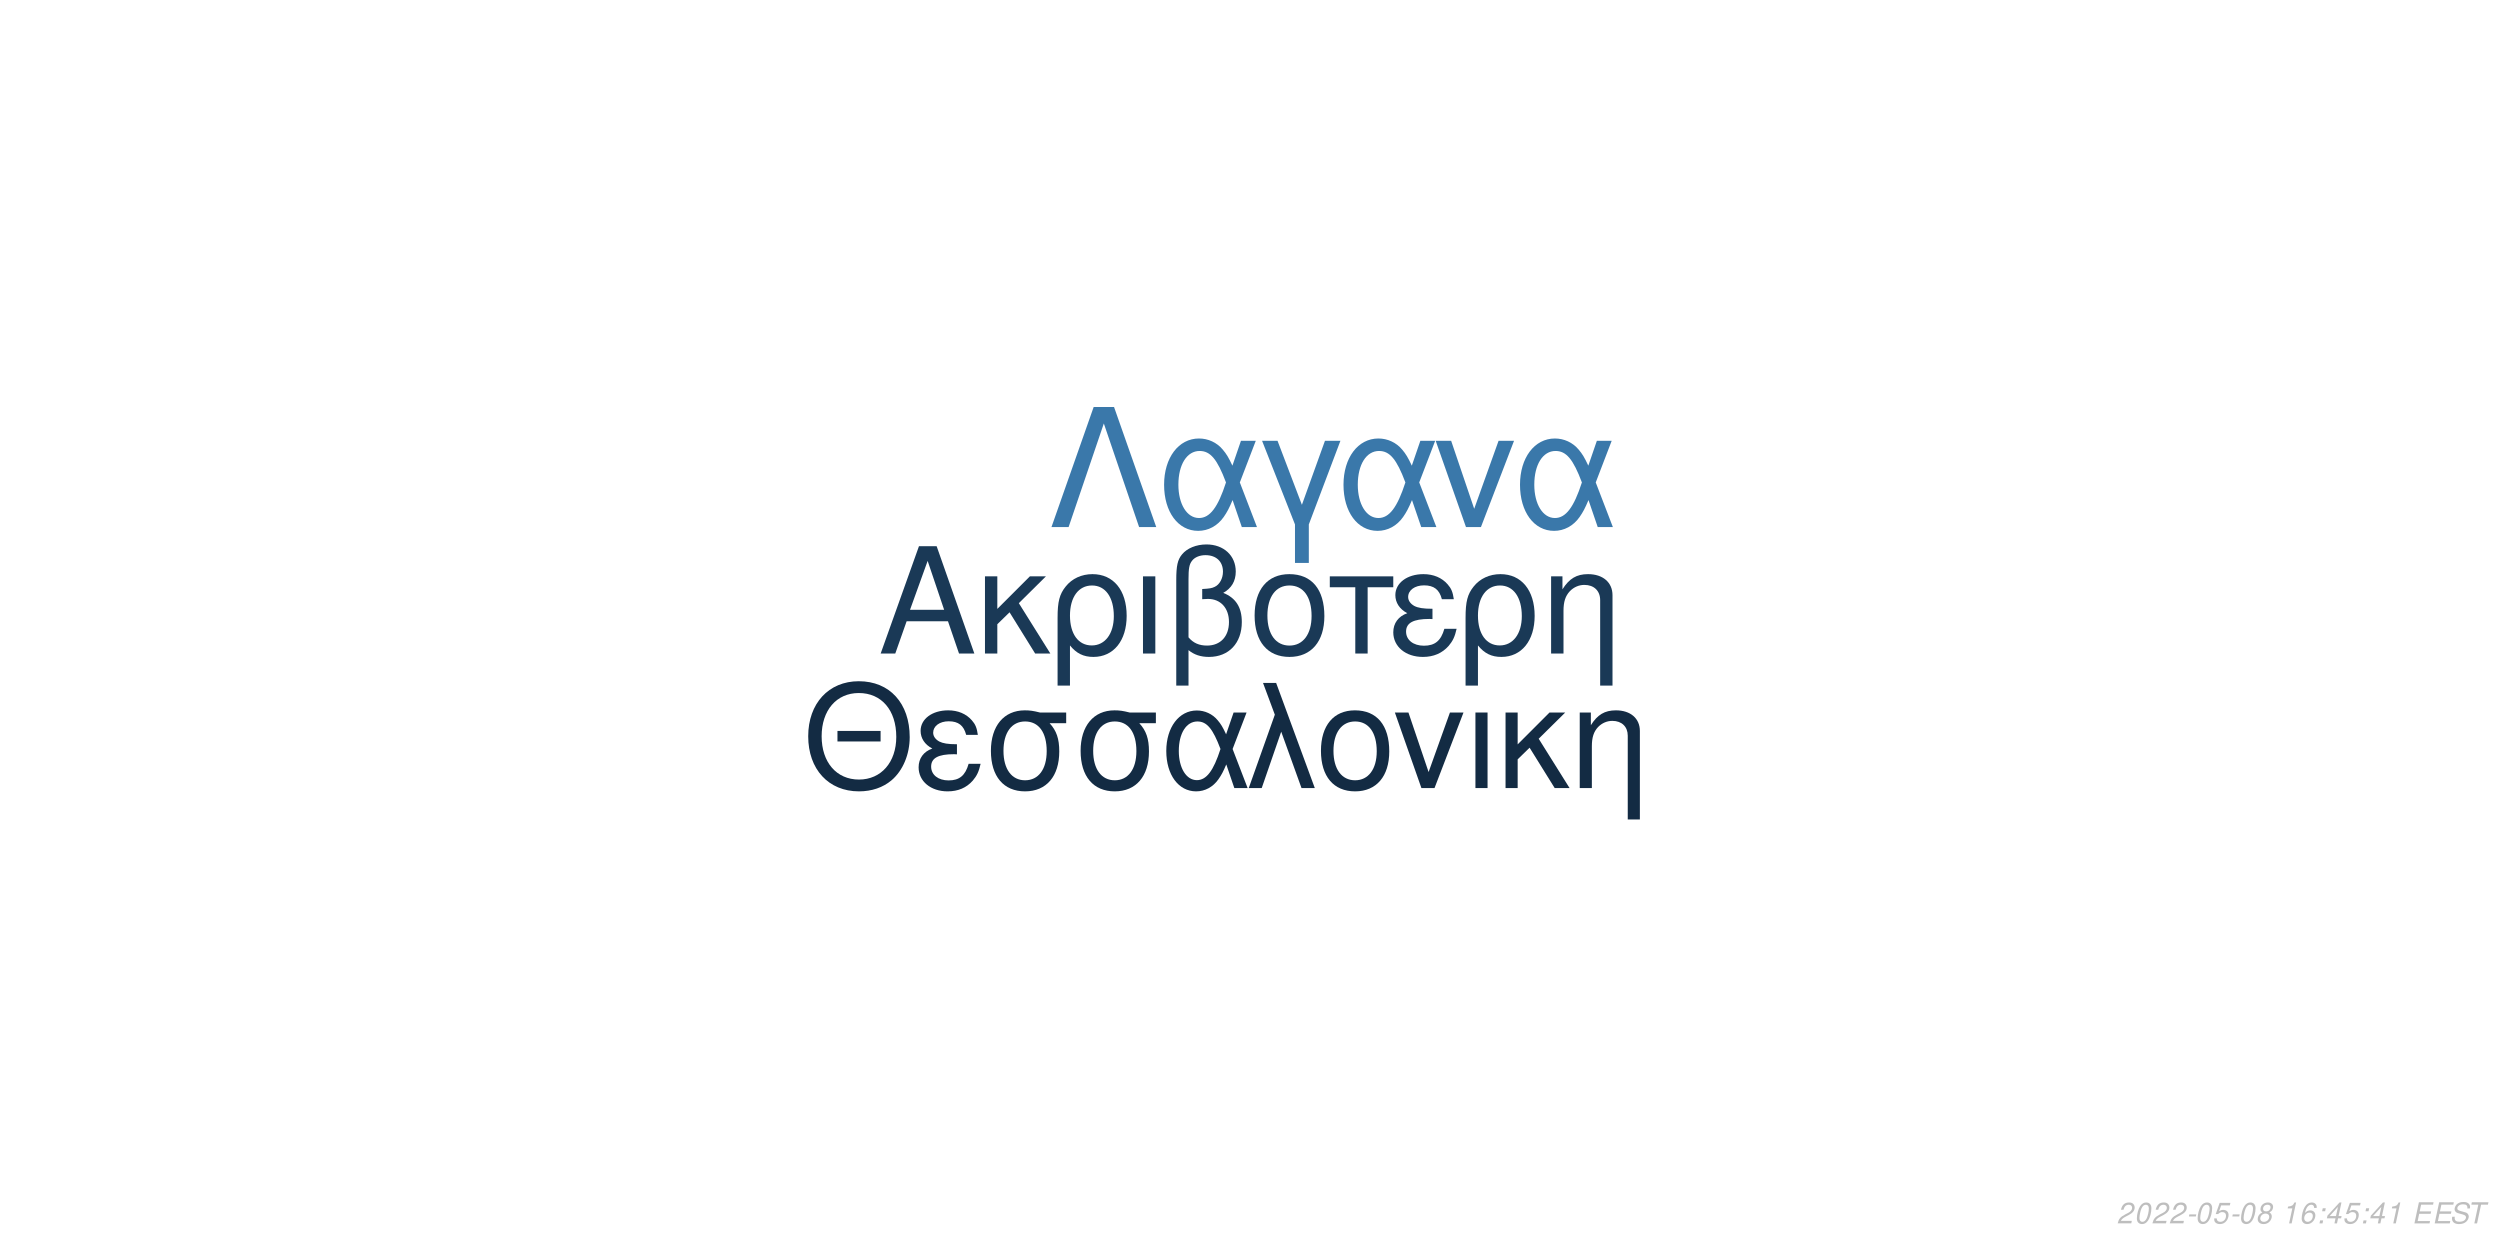
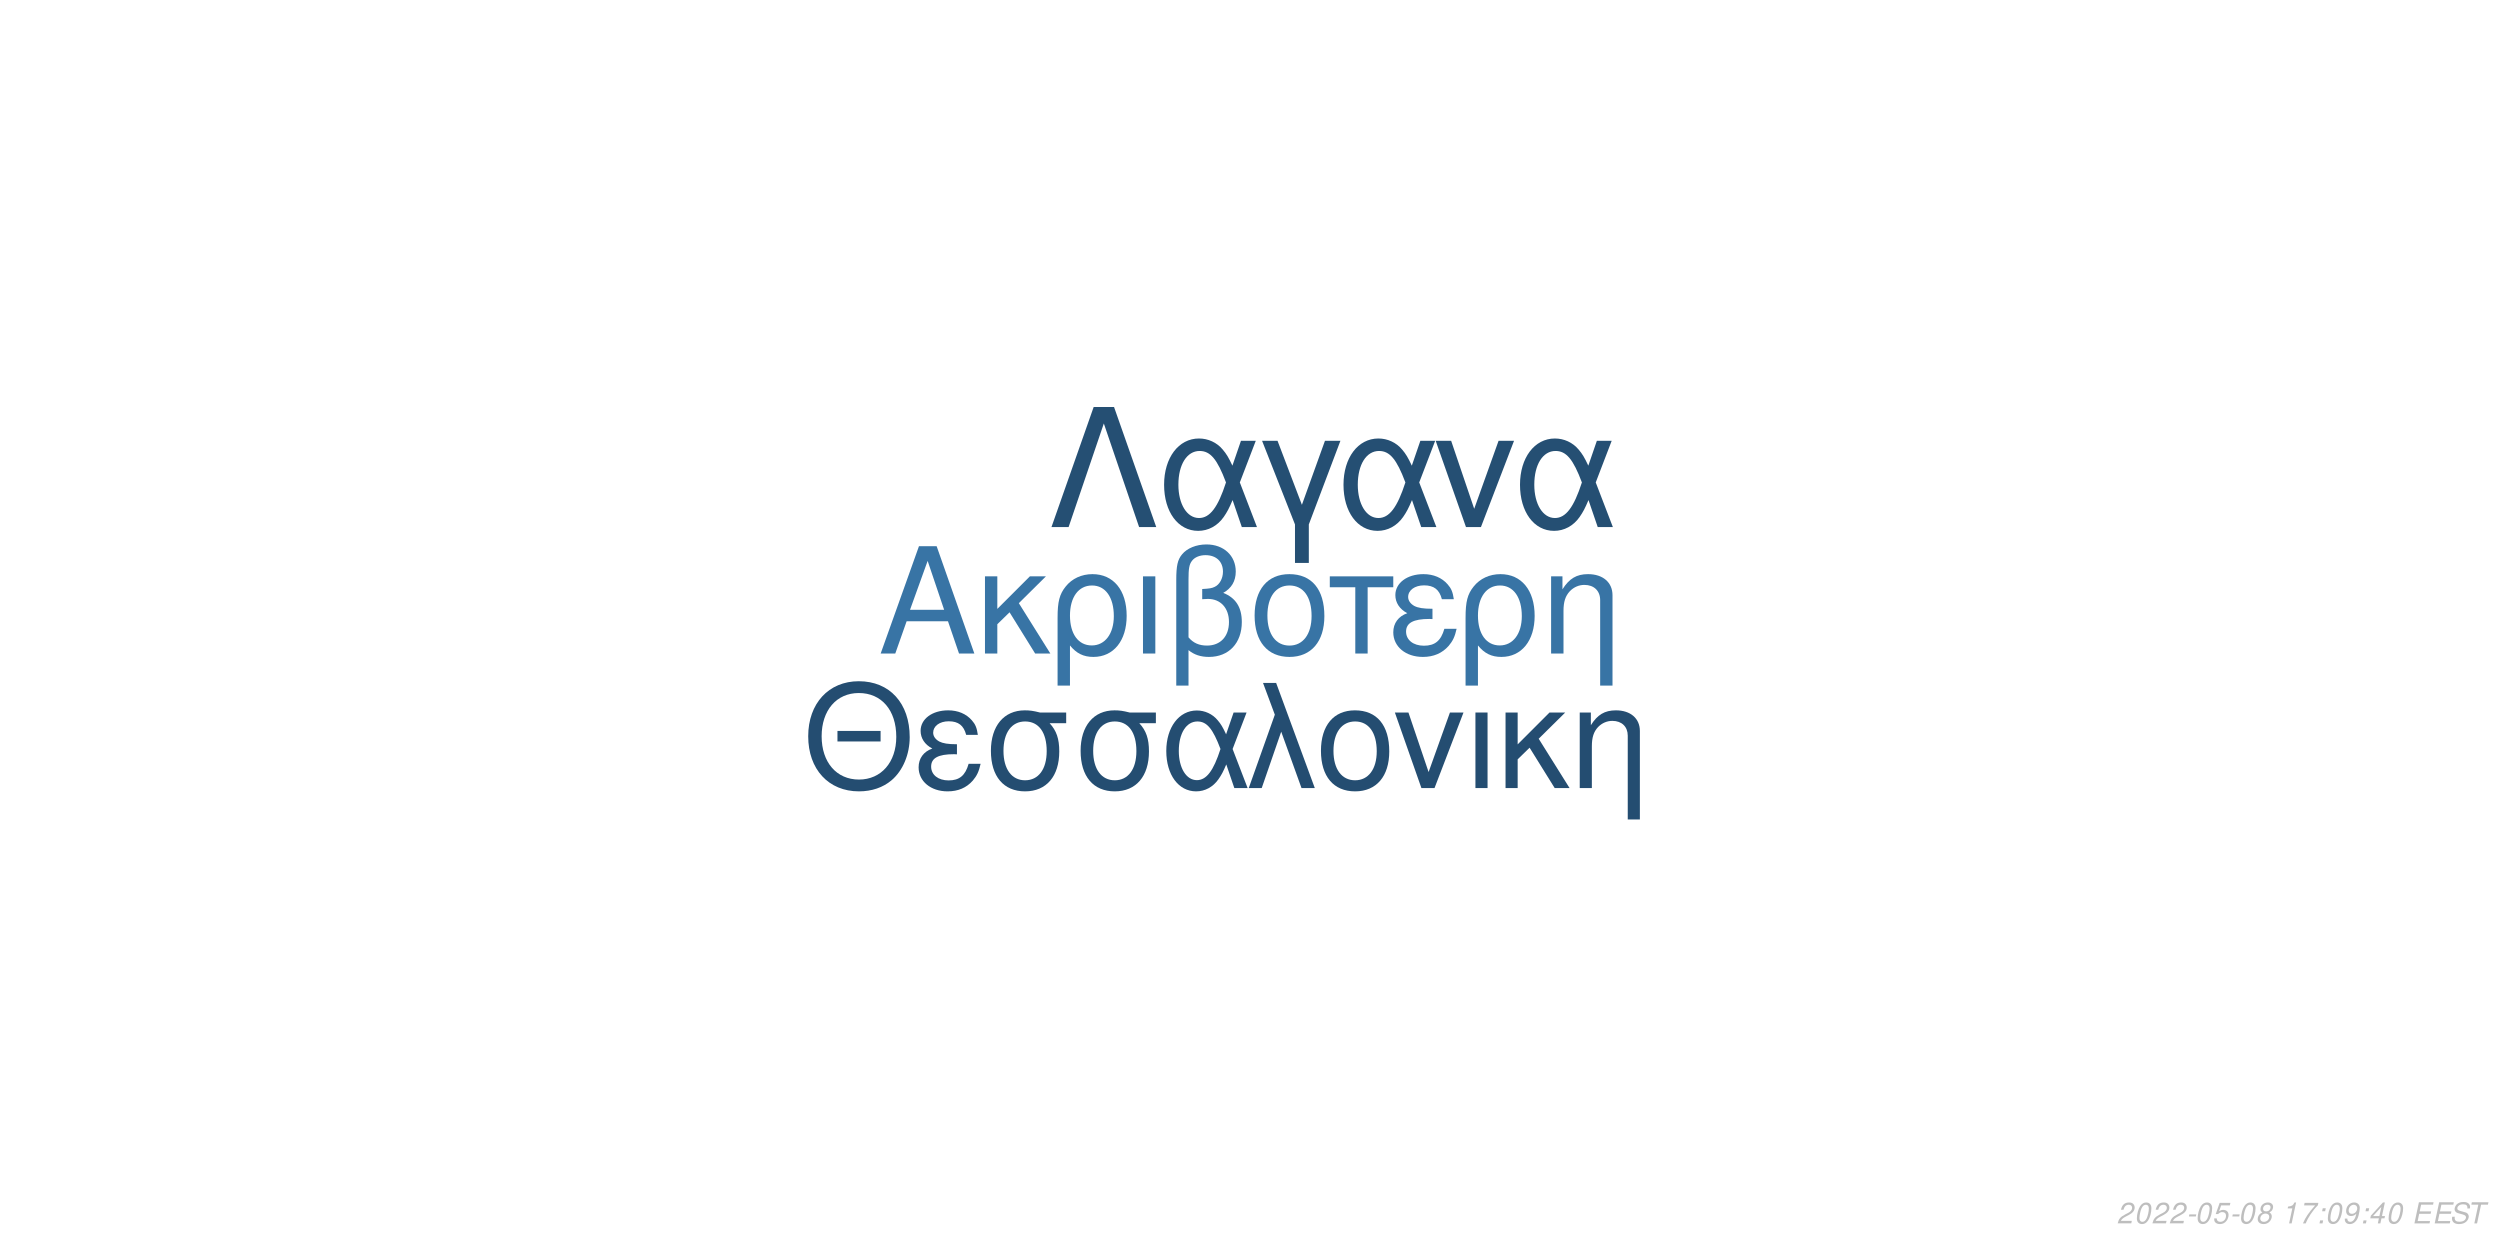
<svg xmlns="http://www.w3.org/2000/svg" xmlns:xlink="http://www.w3.org/1999/xlink" width="864pt" height="432pt" viewBox="0 0 864 432" version="1.1">
  <defs>
    <g>
      <symbol overflow="visible" id="glyph0-0">
        <path style="stroke:none;" d="" />
      </symbol>
      <symbol overflow="visible" id="glyph0-1">
        <path style="stroke:none;" d="M 24.125 -11.141 L 27.938 0 L 33.234 0 L 20.203 -37.094 L 14.094 -37.094 L 0.859 0 L 5.906 0 L 9.828 -11.141 Z M 22.797 -15.109 L 11 -15.109 L 17.094 -32.016 Z M 22.797 -15.109 " />
      </symbol>
      <symbol overflow="visible" id="glyph0-2">
        <path style="stroke:none;" d="M 7.172 -15.422 L 7.172 -26.672 L 2.906 -26.672 L 2.906 0 L 7.172 0 L 7.172 -10.125 L 11.406 -14.25 L 20.25 0 L 25.5 0 L 14.609 -17.406 L 23.969 -26.672 L 18.422 -26.672 Z M 7.172 -15.422 " />
      </symbol>
      <symbol overflow="visible" id="glyph0-3">
        <path style="stroke:none;" d="M 3 11.094 L 7.281 11.094 L 7.281 -2.797 C 9.516 -0.047 11.953 1.172 15.375 1.172 C 22.344 1.172 26.875 -4.422 26.875 -13.031 C 26.875 -21.891 22.297 -27.438 15.062 -27.438 C 11.297 -27.438 7.984 -25.906 5.797 -23.156 C 3.672 -20.516 3 -17.969 3 -12.359 Z M 14.906 -23.516 C 19.547 -23.516 22.438 -19.438 22.438 -12.922 C 22.438 -6.812 19.391 -2.797 14.812 -2.797 C 10.172 -2.797 7.281 -6.766 7.281 -13.125 C 7.281 -19.484 10.234 -23.516 14.906 -23.516 Z M 14.906 -23.516 " />
      </symbol>
      <symbol overflow="visible" id="glyph0-4">
        <path style="stroke:none;" d="M 3.516 0 L 7.781 0 L 7.781 -26.672 L 3.516 -26.672 Z M 3.516 0 " />
      </symbol>
      <symbol overflow="visible" id="glyph0-5">
        <path style="stroke:none;" d="M 4.016 11.094 L 8.25 11.094 L 8.25 -1.172 C 10.172 0.406 12.422 1.172 15.312 1.172 C 22.188 1.172 26.672 -3.609 26.672 -10.891 C 26.672 -15.984 24.578 -19.234 20.25 -20.969 C 23.109 -22.547 24.578 -25.031 24.578 -28.344 C 24.578 -33.844 20.406 -37.703 14.453 -37.703 C 10.938 -37.703 7.734 -36.391 6 -34.25 C 4.484 -32.422 4.016 -30.328 4.016 -25.391 Z M 8.25 -25.656 C 8.25 -29.359 8.5 -30.844 9.469 -32.062 C 10.375 -33.281 12.156 -34 14.094 -34 C 17.812 -34 20.156 -31.812 20.156 -28.297 C 20.156 -25.953 18.984 -23.812 17.297 -23.047 C 16.281 -22.547 15.469 -22.438 12.984 -22.297 L 12.984 -18.781 C 13.734 -18.828 14.344 -18.875 14.969 -18.875 C 19.344 -18.875 22.234 -15.719 22.234 -10.891 C 22.234 -5.906 19.281 -2.75 14.656 -2.75 C 11.953 -2.75 9.922 -3.609 8.25 -5.594 Z M 8.25 -25.656 " />
      </symbol>
      <symbol overflow="visible" id="glyph0-6">
        <path style="stroke:none;" d="M 14.094 -27.438 C 6.562 -27.438 2.094 -22.094 2.094 -13.125 C 2.094 -4.125 6.562 1.172 14.141 1.172 C 21.672 1.172 26.203 -4.172 26.203 -12.922 C 26.203 -22.188 21.828 -27.438 14.094 -27.438 Z M 14.141 -23.516 C 18.938 -23.516 21.781 -19.594 21.781 -12.984 C 21.781 -6.672 18.828 -2.75 14.141 -2.75 C 9.422 -2.75 6.516 -6.672 6.516 -13.125 C 6.516 -19.594 9.422 -23.516 14.141 -23.516 Z M 14.141 -23.516 " />
      </symbol>
      <symbol overflow="visible" id="glyph0-7">
        <path style="stroke:none;" d="M 7.891 0 L 12.156 0 L 12.156 -22.906 L 21.016 -22.906 L 21.016 -26.672 L -0.922 -26.672 L -0.922 -22.906 L 7.891 -22.906 Z M 7.891 0 " />
      </symbol>
      <symbol overflow="visible" id="glyph0-8">
        <path style="stroke:none;" d="M 14.562 -15.469 C 11.344 -15.469 9.562 -15.781 8.297 -16.438 C 6.922 -17.203 6.156 -18.328 6.156 -19.547 C 6.156 -21.891 8.453 -23.562 11.656 -23.562 C 15.062 -23.562 16.953 -22.094 17.812 -18.781 L 21.938 -18.781 C 21.578 -21.266 21.062 -22.5 19.797 -23.922 C 17.812 -26.203 14.906 -27.438 11.453 -27.438 C 5.797 -27.438 1.734 -24.375 1.734 -20.203 C 1.734 -17.609 3.156 -15.375 5.859 -13.938 C 2.797 -12.875 1.016 -10.484 1.016 -7.328 C 1.016 -2.391 5.297 1.172 11.25 1.172 C 14.969 1.172 17.906 -0.109 20.156 -2.641 C 21.578 -4.328 22.297 -5.797 22.906 -8.547 L 18.672 -8.547 C 17.5 -4.422 15.422 -2.703 11.609 -2.703 C 7.938 -2.703 5.438 -4.688 5.438 -7.578 C 5.438 -10.578 7.938 -11.953 13.484 -11.953 C 13.641 -11.953 14.094 -11.953 14.562 -11.906 Z M 14.562 -15.469 " />
      </symbol>
      <symbol overflow="visible" id="glyph0-9">
        <path style="stroke:none;" d="M 3.562 -26.672 L 3.562 0 L 7.844 0 L 7.844 -14.703 C 7.844 -17.906 8.5 -19.891 10.031 -21.531 C 11.406 -22.953 13.188 -23.719 15.062 -23.719 C 18.375 -23.719 20.516 -21.672 20.516 -18.469 L 20.516 11.094 L 24.781 11.094 L 24.781 -20.156 C 24.781 -24.578 21.469 -27.438 16.328 -27.438 C 12.359 -27.438 9.828 -25.906 7.484 -22.188 L 7.484 -26.672 Z M 3.562 -26.672 " />
      </symbol>
      <symbol overflow="visible" id="glyph1-0">
        <path style="stroke:none;" d="" />
      </symbol>
      <symbol overflow="visible" id="glyph1-1">
        <path style="stroke:none;" d="M 26.859 -19.734 L 11.953 -19.734 L 11.953 -16.094 L 26.859 -16.094 Z M 19.328 -36.922 C 8.922 -36.922 1.844 -29.25 1.844 -17.891 C 1.844 -6.484 8.875 1.141 19.391 1.141 C 23.812 1.141 27.703 -0.203 30.641 -2.688 C 34.578 -6.031 36.922 -11.656 36.922 -17.594 C 36.922 -29.297 30 -36.922 19.328 -36.922 Z M 19.328 -32.844 C 27.203 -32.844 32.281 -26.906 32.281 -17.688 C 32.281 -8.922 27.062 -2.938 19.391 -2.938 C 11.609 -2.938 6.484 -8.922 6.484 -17.891 C 6.484 -26.859 11.609 -32.844 19.328 -32.844 Z M 19.328 -32.844 " />
      </symbol>
      <symbol overflow="visible" id="glyph1-2">
        <path style="stroke:none;" d="M 14.25 -15.141 C 11.109 -15.141 9.375 -15.453 8.125 -16.094 C 6.781 -16.844 6.031 -17.938 6.031 -19.141 C 6.031 -21.422 8.266 -23.078 11.406 -23.078 C 14.75 -23.078 16.594 -21.625 17.438 -18.391 L 21.469 -18.391 C 21.125 -20.828 20.625 -22.031 19.391 -23.422 C 17.438 -25.656 14.594 -26.859 11.219 -26.859 C 5.688 -26.859 1.688 -23.875 1.688 -19.781 C 1.688 -17.234 3.094 -15.047 5.734 -13.656 C 2.734 -12.609 1 -10.266 1 -7.172 C 1 -2.344 5.188 1.141 11.016 1.141 C 14.656 1.141 17.547 -0.094 19.734 -2.594 C 21.125 -4.234 21.828 -5.688 22.422 -8.375 L 18.281 -8.375 C 17.141 -4.328 15.094 -2.641 11.359 -2.641 C 7.766 -2.641 5.328 -4.578 5.328 -7.422 C 5.328 -10.359 7.766 -11.703 13.203 -11.703 C 13.359 -11.703 13.797 -11.703 14.25 -11.656 Z M 14.25 -15.141 " />
      </symbol>
      <symbol overflow="visible" id="glyph1-3">
        <path style="stroke:none;" d="M 29 -26.109 L 19.938 -26.109 C 17.594 -26.703 16.438 -26.859 14.703 -26.859 C 7.469 -26.859 2.984 -21.469 2.984 -12.859 C 2.984 -4.031 7.375 1.141 14.797 1.141 C 22.172 1.141 26.609 -4.078 26.609 -12.656 C 26.609 -17.047 25.656 -19.828 23.266 -22.422 L 29 -22.422 Z M 14.797 -23.016 C 19.531 -23.016 22.266 -19.234 22.266 -12.75 C 22.266 -6.531 19.438 -2.688 14.797 -2.688 C 10.172 -2.688 7.328 -6.531 7.328 -12.859 C 7.328 -19.188 10.172 -23.016 14.797 -23.016 Z M 14.797 -23.016 " />
      </symbol>
      <symbol overflow="visible" id="glyph1-4">
        <path style="stroke:none;" d="M 29.344 -26.109 L 24.859 -26.109 L 22.266 -18.578 C 21.125 -21.031 20.484 -22.125 19.328 -23.469 C 17.547 -25.609 14.906 -26.812 12.156 -26.812 C 5.984 -26.812 1.594 -20.984 1.594 -12.812 C 1.594 -4.578 5.828 1.141 11.906 1.141 C 14.953 1.141 17.734 -0.344 19.625 -3.047 C 20.672 -4.531 21.281 -5.688 22.328 -8.172 L 25.109 0 L 29.703 0 L 24.516 -13.5 Z M 20.328 -13.5 C 17.891 -5.922 15.453 -2.734 12.156 -2.734 C 8.516 -2.734 5.922 -6.922 5.922 -12.812 C 5.922 -18.938 8.516 -23.016 12.359 -23.016 C 15.594 -23.016 17.688 -20.531 20.328 -13.5 Z M 20.328 -13.5 " />
      </symbol>
      <symbol overflow="visible" id="glyph1-5">
        <path style="stroke:none;" d="M 1.094 0 L 5.578 0 L 12.312 -19.484 L 19.328 0 L 23.922 0 L 10.562 -36.328 L 6.031 -36.328 L 10.109 -25.359 Z M 1.094 0 " />
      </symbol>
      <symbol overflow="visible" id="glyph1-6">
        <path style="stroke:none;" d="M 13.797 -26.859 C 6.422 -26.859 2.047 -21.625 2.047 -12.859 C 2.047 -4.031 6.422 1.141 13.859 1.141 C 21.234 1.141 25.656 -4.078 25.656 -12.656 C 25.656 -21.719 21.375 -26.859 13.797 -26.859 Z M 13.859 -23.016 C 18.531 -23.016 21.328 -19.188 21.328 -12.703 C 21.328 -6.531 18.438 -2.688 13.859 -2.688 C 9.219 -2.688 6.375 -6.531 6.375 -12.859 C 6.375 -19.188 9.219 -23.016 13.859 -23.016 Z M 13.859 -23.016 " />
      </symbol>
      <symbol overflow="visible" id="glyph1-7">
        <path style="stroke:none;" d="M 14.297 0 L 24.312 -26.109 L 19.625 -26.109 L 12.25 -5.531 L 5.281 -26.109 L 0.594 -26.109 L 9.766 0 Z M 14.297 0 " />
      </symbol>
      <symbol overflow="visible" id="glyph1-8">
        <path style="stroke:none;" d="M 3.438 0 L 7.625 0 L 7.625 -26.109 L 3.438 -26.109 Z M 3.438 0 " />
      </symbol>
      <symbol overflow="visible" id="glyph1-9">
        <path style="stroke:none;" d="M 7.031 -15.094 L 7.031 -26.109 L 2.844 -26.109 L 2.844 0 L 7.031 0 L 7.031 -9.922 L 11.156 -13.953 L 19.828 0 L 24.969 0 L 14.297 -17.047 L 23.469 -26.109 L 18.031 -26.109 Z M 7.031 -15.094 " />
      </symbol>
      <symbol overflow="visible" id="glyph1-10">
        <path style="stroke:none;" d="M 3.484 -26.109 L 3.484 0 L 7.672 0 L 7.672 -14.406 C 7.672 -17.547 8.328 -19.484 9.812 -21.078 C 11.156 -22.469 12.906 -23.219 14.75 -23.219 C 17.984 -23.219 20.078 -21.234 20.078 -18.094 L 20.078 10.859 L 24.266 10.859 L 24.266 -19.734 C 24.266 -24.062 21.031 -26.859 16 -26.859 C 12.109 -26.859 9.609 -25.359 7.328 -21.719 L 7.328 -26.109 Z M 3.484 -26.109 " />
      </symbol>
      <symbol overflow="visible" id="glyph2-0">
        <path style="stroke:none;" d="" />
      </symbol>
      <symbol overflow="visible" id="glyph2-1">
        <path style="stroke:none;" d="M 22.531 -41.484 L 15.484 -41.484 L 0.906 0 L 6.828 0 L 19 -35.797 L 31.188 0 L 37.109 0 Z M 22.531 -41.484 " />
      </symbol>
      <symbol overflow="visible" id="glyph2-2">
        <path style="stroke:none;" d="M 33.516 -29.812 L 28.391 -29.812 L 25.438 -21.219 C 24.125 -24.016 23.391 -25.266 22.078 -26.797 C 20.031 -29.25 17.016 -30.609 13.891 -30.609 C 6.828 -30.609 1.828 -23.953 1.828 -14.625 C 1.828 -5.234 6.656 1.312 13.594 1.312 C 17.078 1.312 20.266 -0.391 22.422 -3.469 C 23.609 -5.172 24.297 -6.484 25.5 -9.328 L 28.688 0 L 33.922 0 L 28 -15.422 Z M 23.219 -15.422 C 20.422 -6.766 17.641 -3.125 13.891 -3.125 C 9.734 -3.125 6.766 -7.906 6.766 -14.625 C 6.766 -21.625 9.734 -26.297 14.109 -26.297 C 17.812 -26.297 20.203 -23.453 23.219 -15.422 Z M 23.219 -15.422 " />
      </symbol>
      <symbol overflow="visible" id="glyph2-3">
        <path style="stroke:none;" d="M 12.062 12.406 L 16.844 12.406 L 16.844 -0.906 L 27.766 -29.812 L 22.422 -29.812 L 14.453 -7.688 L 6.031 -29.812 L 0.688 -29.812 L 12.062 -0.906 Z M 12.062 12.406 " />
      </symbol>
      <symbol overflow="visible" id="glyph2-4">
        <path style="stroke:none;" d="M 16.328 0 L 27.766 -29.812 L 22.422 -29.812 L 14 -6.312 L 6.031 -29.812 L 0.688 -29.812 L 11.156 0 Z M 16.328 0 " />
      </symbol>
      <symbol overflow="visible" id="glyph3-0">
        <path style="stroke:none;" d="" />
      </symbol>
      <symbol overflow="visible" id="glyph3-1">
        <path style="stroke:none;" d="M 5.234 -0.875 L 1.469 -0.875 C 1.641 -1.375 2.203 -1.891 3.109 -2.344 L 4.234 -2.938 C 5.562 -3.625 6.219 -4.469 6.219 -5.484 C 6.219 -5.938 6.062 -6.359 5.797 -6.656 C 5.469 -7.047 4.984 -7.234 4.312 -7.234 C 2.766 -7.234 1.891 -6.453 1.484 -4.734 L 2.375 -4.734 C 2.484 -5.188 2.609 -5.484 2.797 -5.75 C 3.094 -6.203 3.609 -6.453 4.188 -6.453 C 4.891 -6.453 5.344 -6.031 5.344 -5.375 C 5.344 -4.703 4.859 -4.094 4.016 -3.656 L 2.984 -3.125 C 1.234 -2.188 0.797 -1.656 0.344 -0.016 L 5.047 -0.016 Z M 5.234 -0.875 " />
      </symbol>
      <symbol overflow="visible" id="glyph3-2">
        <path style="stroke:none;" d="M 4.203 -7.234 C 3.375 -7.234 2.688 -6.812 2.125 -5.984 C 1.484 -5.047 0.984 -3.188 0.984 -1.734 C 0.984 -1.109 1.172 -0.562 1.484 -0.266 C 1.797 0.047 2.281 0.234 2.766 0.234 C 3.625 0.234 4.281 -0.156 4.859 -1.016 C 5.516 -1.953 6 -3.797 6 -5.266 C 6 -6.5 5.328 -7.234 4.203 -7.234 Z M 4.094 -6.453 C 4.734 -6.453 5.125 -5.984 5.125 -5.156 C 5.125 -4.203 4.781 -2.625 4.406 -1.812 C 3.984 -0.938 3.516 -0.547 2.875 -0.547 C 2.25 -0.547 1.875 -1.031 1.875 -1.828 C 1.875 -2.797 2.203 -4.344 2.594 -5.203 C 2.984 -6.047 3.453 -6.453 4.094 -6.453 Z M 4.094 -6.453 " />
      </symbol>
      <symbol overflow="visible" id="glyph3-3">
        <path style="stroke:none;" d="M 3.516 -3.125 L 1.125 -3.125 L 0.969 -2.406 L 3.359 -2.406 Z M 3.516 -3.125 " />
      </symbol>
      <symbol overflow="visible" id="glyph3-4">
        <path style="stroke:none;" d="M 6.297 -7.094 L 2.594 -7.094 L 1.234 -3.234 L 2.047 -3.234 C 2.656 -3.766 2.938 -3.906 3.531 -3.906 C 4.328 -3.906 4.797 -3.453 4.797 -2.688 C 4.797 -1.438 3.969 -0.547 2.828 -0.547 C 2.031 -0.547 1.609 -0.938 1.578 -1.734 L 0.703 -1.734 L 0.703 -1.516 C 0.703 -0.938 0.844 -0.547 1.188 -0.266 C 1.562 0.062 2.078 0.234 2.703 0.234 C 3.656 0.234 4.391 -0.156 4.984 -0.922 C 5.422 -1.5 5.672 -2.234 5.672 -2.953 C 5.672 -4 4.938 -4.672 3.812 -4.672 C 3.328 -4.672 2.906 -4.547 2.406 -4.234 L 3.109 -6.219 L 6.109 -6.219 Z M 6.297 -7.094 " />
      </symbol>
      <symbol overflow="visible" id="glyph3-5">
        <path style="stroke:none;" d="M 4.766 -3.797 C 5.078 -3.969 5.234 -4.078 5.438 -4.234 C 5.812 -4.594 6.062 -5.172 6.062 -5.734 C 6.062 -6.625 5.344 -7.234 4.266 -7.234 C 2.812 -7.234 1.703 -6.219 1.703 -4.875 C 1.703 -4.406 1.875 -4.125 2.359 -3.812 C 1.297 -3.312 0.75 -2.516 0.75 -1.469 C 0.75 -0.438 1.547 0.234 2.812 0.234 C 3.656 0.234 4.359 -0.094 4.938 -0.734 C 5.359 -1.234 5.609 -1.859 5.609 -2.438 C 5.609 -3.047 5.312 -3.516 4.766 -3.797 Z M 4.109 -6.453 C 4.797 -6.453 5.188 -6.125 5.188 -5.578 C 5.188 -5.266 5.062 -4.922 4.859 -4.672 C 4.562 -4.312 4.188 -4.156 3.656 -4.156 C 2.984 -4.156 2.594 -4.453 2.594 -4.984 C 2.594 -5.859 3.203 -6.453 4.109 -6.453 Z M 3.453 -3.406 C 4.234 -3.406 4.734 -2.984 4.734 -2.312 C 4.734 -1.312 3.922 -0.547 2.875 -0.547 C 2.125 -0.547 1.625 -0.969 1.625 -1.625 C 1.625 -2.609 2.438 -3.406 3.453 -3.406 Z M 3.453 -3.406 " />
      </symbol>
      <symbol overflow="visible" id="glyph3-6">
        <path style="stroke:none;" d="" />
      </symbol>
      <symbol overflow="visible" id="glyph3-7">
        <path style="stroke:none;" d="M 3.703 -5.188 L 2.594 0 L 3.469 0 L 5.016 -7.234 L 4.438 -7.234 C 3.906 -6.156 3.688 -6.016 2.234 -5.812 L 2.109 -5.188 Z M 3.703 -5.188 " />
      </symbol>
      <symbol overflow="visible" id="glyph3-8">
-         <path style="stroke:none;" d="M 6.125 -5.344 L 6.141 -5.625 C 6.141 -6.609 5.453 -7.234 4.391 -7.234 C 3.438 -7.234 2.641 -6.719 2.016 -5.703 C 1.422 -4.781 0.938 -2.953 0.938 -1.688 C 0.938 -0.516 1.688 0.234 2.859 0.234 C 3.703 0.234 4.438 -0.156 5 -0.875 C 5.406 -1.422 5.672 -2.156 5.672 -2.766 C 5.672 -3.812 4.969 -4.5 3.906 -4.5 C 3.234 -4.5 2.672 -4.234 2.094 -3.625 C 2.406 -5.375 3.234 -6.453 4.25 -6.453 C 4.703 -6.453 5.062 -6.234 5.172 -5.844 C 5.203 -5.719 5.234 -5.578 5.25 -5.344 Z M 3.656 -3.734 C 4.344 -3.734 4.797 -3.281 4.797 -2.625 C 4.797 -1.469 3.984 -0.547 2.984 -0.547 C 2.297 -0.547 1.812 -1.047 1.812 -1.766 C 1.812 -2.859 2.625 -3.734 3.656 -3.734 Z M 3.656 -3.734 " />
+         <path style="stroke:none;" d="M 6.703 -7.094 L 1.953 -7.094 L 1.766 -6.219 L 5.594 -6.219 C 3.344 -3.688 2.266 -2.109 1.375 0 L 2.344 0 C 3.031 -1.906 4.828 -4.594 6.547 -6.281 Z M 6.703 -7.094 " />
      </symbol>
      <symbol overflow="visible" id="glyph3-9">
        <path style="stroke:none;" d="M 2.359 -1.031 L 1.312 -1.031 L 1.094 0 L 2.141 0 Z M 3.266 -5.234 L 2.219 -5.234 L 2 -4.203 L 3.047 -4.203 Z M 3.266 -5.234 " />
      </symbol>
      <symbol overflow="visible" id="glyph3-10">
+         <path style="stroke:none;" d="M 0.844 -1.656 C 0.844 -1.547 0.844 -1.438 0.844 -1.375 C 0.844 -0.406 1.531 0.234 2.578 0.234 C 3.203 0.234 3.766 0.016 4.297 -0.438 C 4.938 -1 5.312 -1.656 5.594 -2.719 C 5.844 -3.672 6.016 -4.766 6.016 -5.375 C 6.016 -5.844 5.844 -6.328 5.547 -6.656 C 5.203 -7.031 4.703 -7.234 4.062 -7.234 C 2.516 -7.234 1.297 -5.938 1.297 -4.266 C 1.297 -3.203 1.984 -2.547 3.047 -2.547 C 3.484 -2.547 3.953 -2.672 4.281 -2.891 C 4.406 -2.984 4.547 -3.078 4.828 -3.344 C 4.438 -1.484 3.703 -0.547 2.703 -0.547 C 2.109 -0.547 1.719 -0.938 1.719 -1.547 L 1.719 -1.656 Z M 3.953 -6.453 C 4.625 -6.453 5.141 -5.953 5.141 -5.281 C 5.141 -4.188 4.312 -3.312 3.297 -3.312 C 2.594 -3.312 2.172 -3.734 2.172 -4.453 C 2.172 -5.562 2.984 -6.453 3.953 -6.453 Z M 3.953 -6.453 " />
+       </symbol>
+       <symbol overflow="visible" id="glyph3-11">
        <path style="stroke:none;" d="M 3.625 -1.75 L 3.266 0 L 4.141 0 L 4.516 -1.75 L 5.562 -1.75 L 5.734 -2.531 L 4.688 -2.531 L 5.688 -7.234 L 5.016 -7.234 L 0.844 -2.672 L 0.641 -1.75 Z M 3.797 -2.531 L 1.594 -2.531 L 4.469 -5.703 Z M 3.797 -2.531 " />
      </symbol>
-       <symbol overflow="visible" id="glyph3-11">
+       <symbol overflow="visible" id="glyph3-12">
        <path style="stroke:none;" d="M 2.547 -3.312 L 6.5 -3.312 L 6.688 -4.141 L 2.719 -4.141 L 3.219 -6.469 L 7.344 -6.469 L 7.516 -7.297 L 2.453 -7.297 L 0.906 0 L 6.125 0 L 6.297 -0.812 L 2.016 -0.812 Z M 2.547 -3.312 " />
      </symbol>
-       <symbol overflow="visible" id="glyph3-12">
+       <symbol overflow="visible" id="glyph3-13">
        <path style="stroke:none;" d="M 7.062 -5.156 C 7.125 -5.438 7.141 -5.562 7.141 -5.703 C 7.141 -6.156 6.938 -6.594 6.594 -6.891 C 6.188 -7.25 5.656 -7.406 4.875 -7.406 C 3.844 -7.406 3.047 -7.125 2.5 -6.562 C 2.094 -6.141 1.781 -5.438 1.781 -4.922 C 1.781 -4.297 2.219 -3.766 2.891 -3.562 L 4.594 -3.094 C 5.406 -2.859 5.734 -2.578 5.734 -2.094 C 5.734 -1.781 5.547 -1.406 5.266 -1.141 C 4.844 -0.766 4.266 -0.578 3.453 -0.578 C 2.328 -0.578 1.812 -0.984 1.812 -1.906 C 1.812 -2.047 1.812 -2.125 1.844 -2.312 L 0.984 -2.312 C 0.906 -2.062 0.891 -1.906 0.891 -1.688 C 0.891 -0.484 1.797 0.234 3.297 0.234 C 4.359 0.234 5.234 -0.062 5.812 -0.609 C 6.344 -1.078 6.688 -1.797 6.688 -2.375 C 6.688 -2.641 6.609 -2.906 6.453 -3.156 C 6.234 -3.5 5.938 -3.703 5.469 -3.828 L 3.75 -4.312 C 2.984 -4.547 2.734 -4.734 2.734 -5.188 C 2.734 -5.547 2.875 -5.844 3.188 -6.109 C 3.547 -6.438 4.031 -6.594 4.703 -6.594 C 5.266 -6.594 5.688 -6.484 5.906 -6.297 C 6.094 -6.125 6.219 -5.797 6.219 -5.516 C 6.219 -5.422 6.203 -5.344 6.188 -5.156 Z M 7.062 -5.156 " />
      </symbol>
-       <symbol overflow="visible" id="glyph3-13">
+       <symbol overflow="visible" id="glyph3-14">
        <path style="stroke:none;" d="M 4.938 -6.469 L 7.312 -6.469 L 7.484 -7.297 L 1.75 -7.297 L 1.578 -6.469 L 3.984 -6.469 L 2.609 0 L 3.547 0 Z M 4.938 -6.469 " />
      </symbol>
    </g>
  </defs>
  <g id="surface1">
    <rect x="0" y="0" width="864" height="432" style="fill:rgb(100%,100%,100%);fill-opacity:1;stroke:none;" />
-     <g style="fill:rgb(10.196%,22.353%,33.725%);fill-opacity:1;">
+     <g style="fill:rgb(21.961%,45.49%,64.706%);fill-opacity:1;">
      <use xlink:href="#glyph0-1" x="303.5" y="225.861" />
      <use xlink:href="#glyph0-2" x="337.5" y="225.861" />
      <use xlink:href="#glyph0-3" x="362.5" y="225.861" />
      <use xlink:href="#glyph0-4" x="391.5" y="225.861" />
      <use xlink:href="#glyph0-5" x="402.5" y="225.861" />
      <use xlink:href="#glyph0-6" x="431.5" y="225.861" />
      <use xlink:href="#glyph0-7" x="460.5" y="225.861" />
      <use xlink:href="#glyph0-8" x="480.5" y="225.861" />
      <use xlink:href="#glyph0-3" x="503.5" y="225.861" />
      <use xlink:href="#glyph0-9" x="532.5" y="225.861" />
    </g>
-     <g style="fill:rgb(7.451%,16.863%,26.275%);fill-opacity:1;">
+     <g style="fill:rgb(14.118%,30.196%,44.314%);fill-opacity:1;">
      <use xlink:href="#glyph1-1" x="277.473" y="272.354" />
      <use xlink:href="#glyph1-2" x="316.473" y="272.354" />
      <use xlink:href="#glyph1-3" x="339.473" y="272.354" />
      <use xlink:href="#glyph1-3" x="370.473" y="272.354" />
      <use xlink:href="#glyph1-4" x="401.473" y="272.354" />
      <use xlink:href="#glyph1-5" x="430.473" y="272.354" />
      <use xlink:href="#glyph1-6" x="454.473" y="272.354" />
      <use xlink:href="#glyph1-7" x="481.473" y="272.354" />
      <use xlink:href="#glyph1-8" x="506.473" y="272.354" />
      <use xlink:href="#glyph1-9" x="517.473" y="272.354" />
      <use xlink:href="#glyph1-10" x="542.473" y="272.354" />
    </g>
-     <g style="fill:rgb(22.745%,47.059%,66.667%);fill-opacity:1;">
+     <g style="fill:rgb(14.51%,30.98%,45.098%);fill-opacity:1;">
      <use xlink:href="#glyph2-1" x="362.484" y="182.152" />
      <use xlink:href="#glyph2-2" x="400.484" y="182.152" />
      <use xlink:href="#glyph2-3" x="435.484" y="182.152" />
      <use xlink:href="#glyph2-2" x="462.484" y="182.152" />
      <use xlink:href="#glyph2-4" x="495.484" y="182.152" />
      <use xlink:href="#glyph2-2" x="523.484" y="182.152" />
    </g>
    <g style="fill:rgb(74.51%,74.51%,74.51%);fill-opacity:1;">
      <use xlink:href="#glyph3-1" x="731.52" y="422.81" />
      <use xlink:href="#glyph3-2" x="737.52" y="422.81" />
      <use xlink:href="#glyph3-1" x="743.52" y="422.81" />
      <use xlink:href="#glyph3-1" x="749.52" y="422.81" />
      <use xlink:href="#glyph3-3" x="755.52" y="422.81" />
      <use xlink:href="#glyph3-2" x="758.52" y="422.81" />
      <use xlink:href="#glyph3-4" x="764.52" y="422.81" />
      <use xlink:href="#glyph3-3" x="770.52" y="422.81" />
      <use xlink:href="#glyph3-2" x="773.52" y="422.81" />
      <use xlink:href="#glyph3-5" x="779.52" y="422.81" />
      <use xlink:href="#glyph3-6" x="785.52" y="422.81" />
      <use xlink:href="#glyph3-7" x="788.52" y="422.81" />
      <use xlink:href="#glyph3-8" x="794.52" y="422.81" />
      <use xlink:href="#glyph3-9" x="800.52" y="422.81" />
-       <use xlink:href="#glyph3-10" x="803.52" y="422.81" />
-       <use xlink:href="#glyph3-4" x="809.52" y="422.81" />
+       <use xlink:href="#glyph3-2" x="803.52" y="422.81" />
+       <use xlink:href="#glyph3-10" x="809.52" y="422.81" />
      <use xlink:href="#glyph3-9" x="815.52" y="422.81" />
-       <use xlink:href="#glyph3-10" x="818.52" y="422.81" />
-       <use xlink:href="#glyph3-7" x="824.52" y="422.81" />
+       <use xlink:href="#glyph3-11" x="818.52" y="422.81" />
+       <use xlink:href="#glyph3-2" x="824.52" y="422.81" />
      <use xlink:href="#glyph3-6" x="830.52" y="422.81" />
-       <use xlink:href="#glyph3-11" x="833.52" y="422.81" />
-       <use xlink:href="#glyph3-11" x="840.52" y="422.81" />
-       <use xlink:href="#glyph3-12" x="846.52" y="422.81" />
-       <use xlink:href="#glyph3-13" x="852.52" y="422.81" />
+       <use xlink:href="#glyph3-12" x="833.52" y="422.81" />
+       <use xlink:href="#glyph3-12" x="840.52" y="422.81" />
+       <use xlink:href="#glyph3-13" x="846.52" y="422.81" />
+       <use xlink:href="#glyph3-14" x="852.52" y="422.81" />
    </g>
  </g>
</svg>
